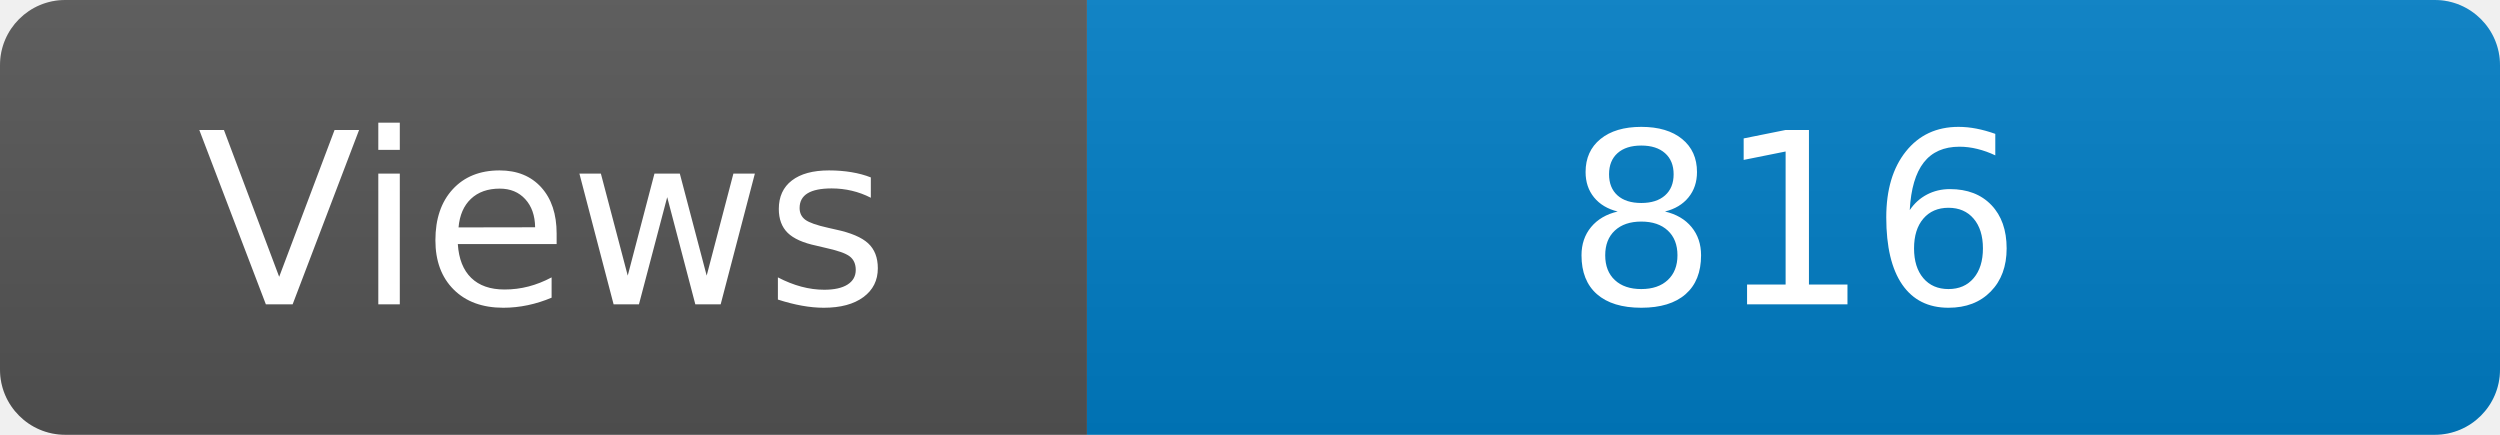
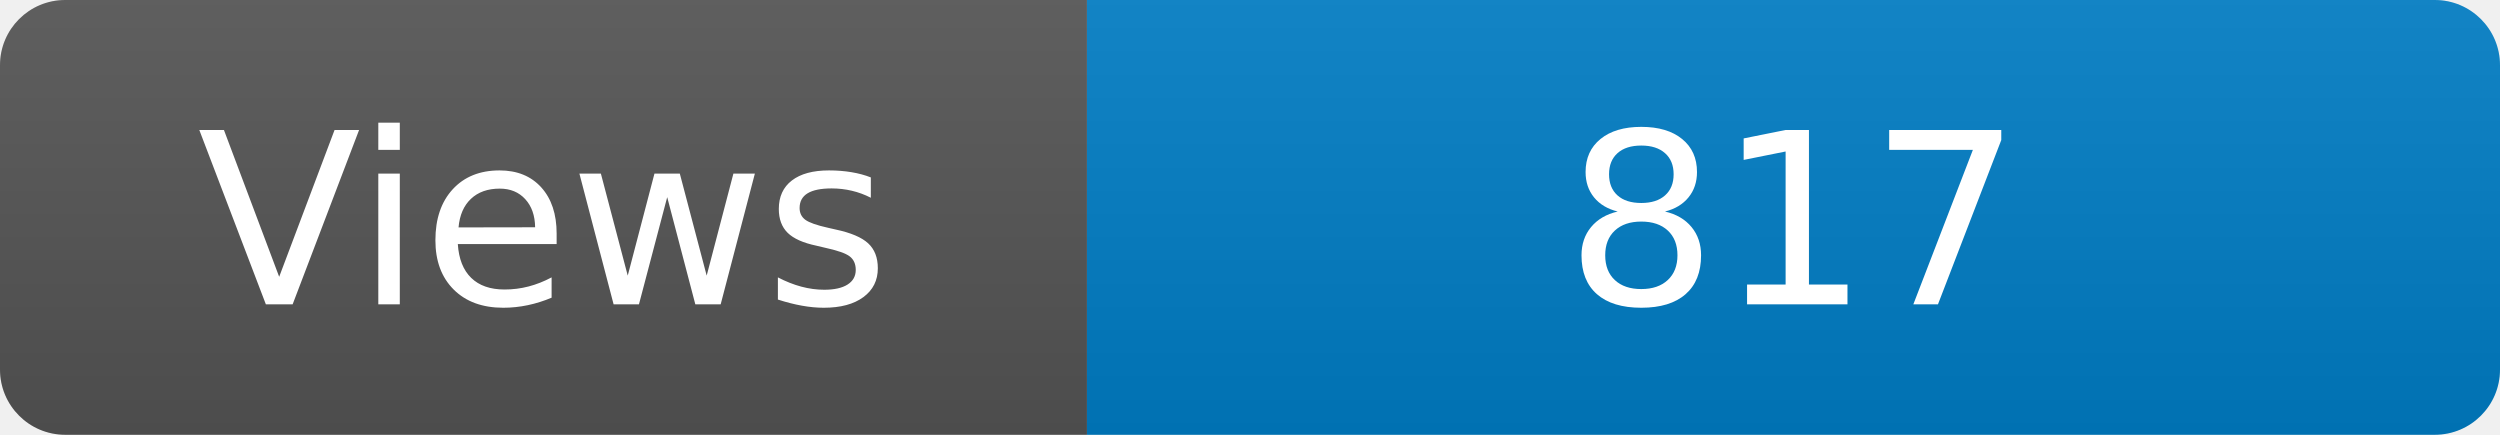
<svg xmlns="http://www.w3.org/2000/svg" width="115" height="20" role="img" aria-label="Maintained?: yes">
  <linearGradient id="s" x2="0" y2="100%">
    <stop offset="0" stop-color="#bbb" stop-opacity=".1" />
    <stop offset="1" stop-opacity=".1" />
  </linearGradient>
  <clipPath id="r">
    <rect width="115" height="20" rx="3" fill="#fff" />
  </clipPath>
  <g clip-path="url(#r)">
    <rect width="50" height="20" fill="#555" />
    <rect x="50" width="160" height="20" fill="#007ec6" />
    <rect width="115" height="20" fill="url(#s)" />
  </g>
  <g fill="#fff" text-anchor="middle" font-family="Verdana,Geneva,DejaVu Sans,sans-serif" font-size="110">
    <text x="250" y="140" transform="scale(.1)" fill="#fff">Views</text>
-     <text x="825" y="140" transform="scale(.1)" fill="#fff">816</text>
+     <text x="825" y="140" transform="scale(.1)" fill="#fff">817</text>
  </g>
</svg>
